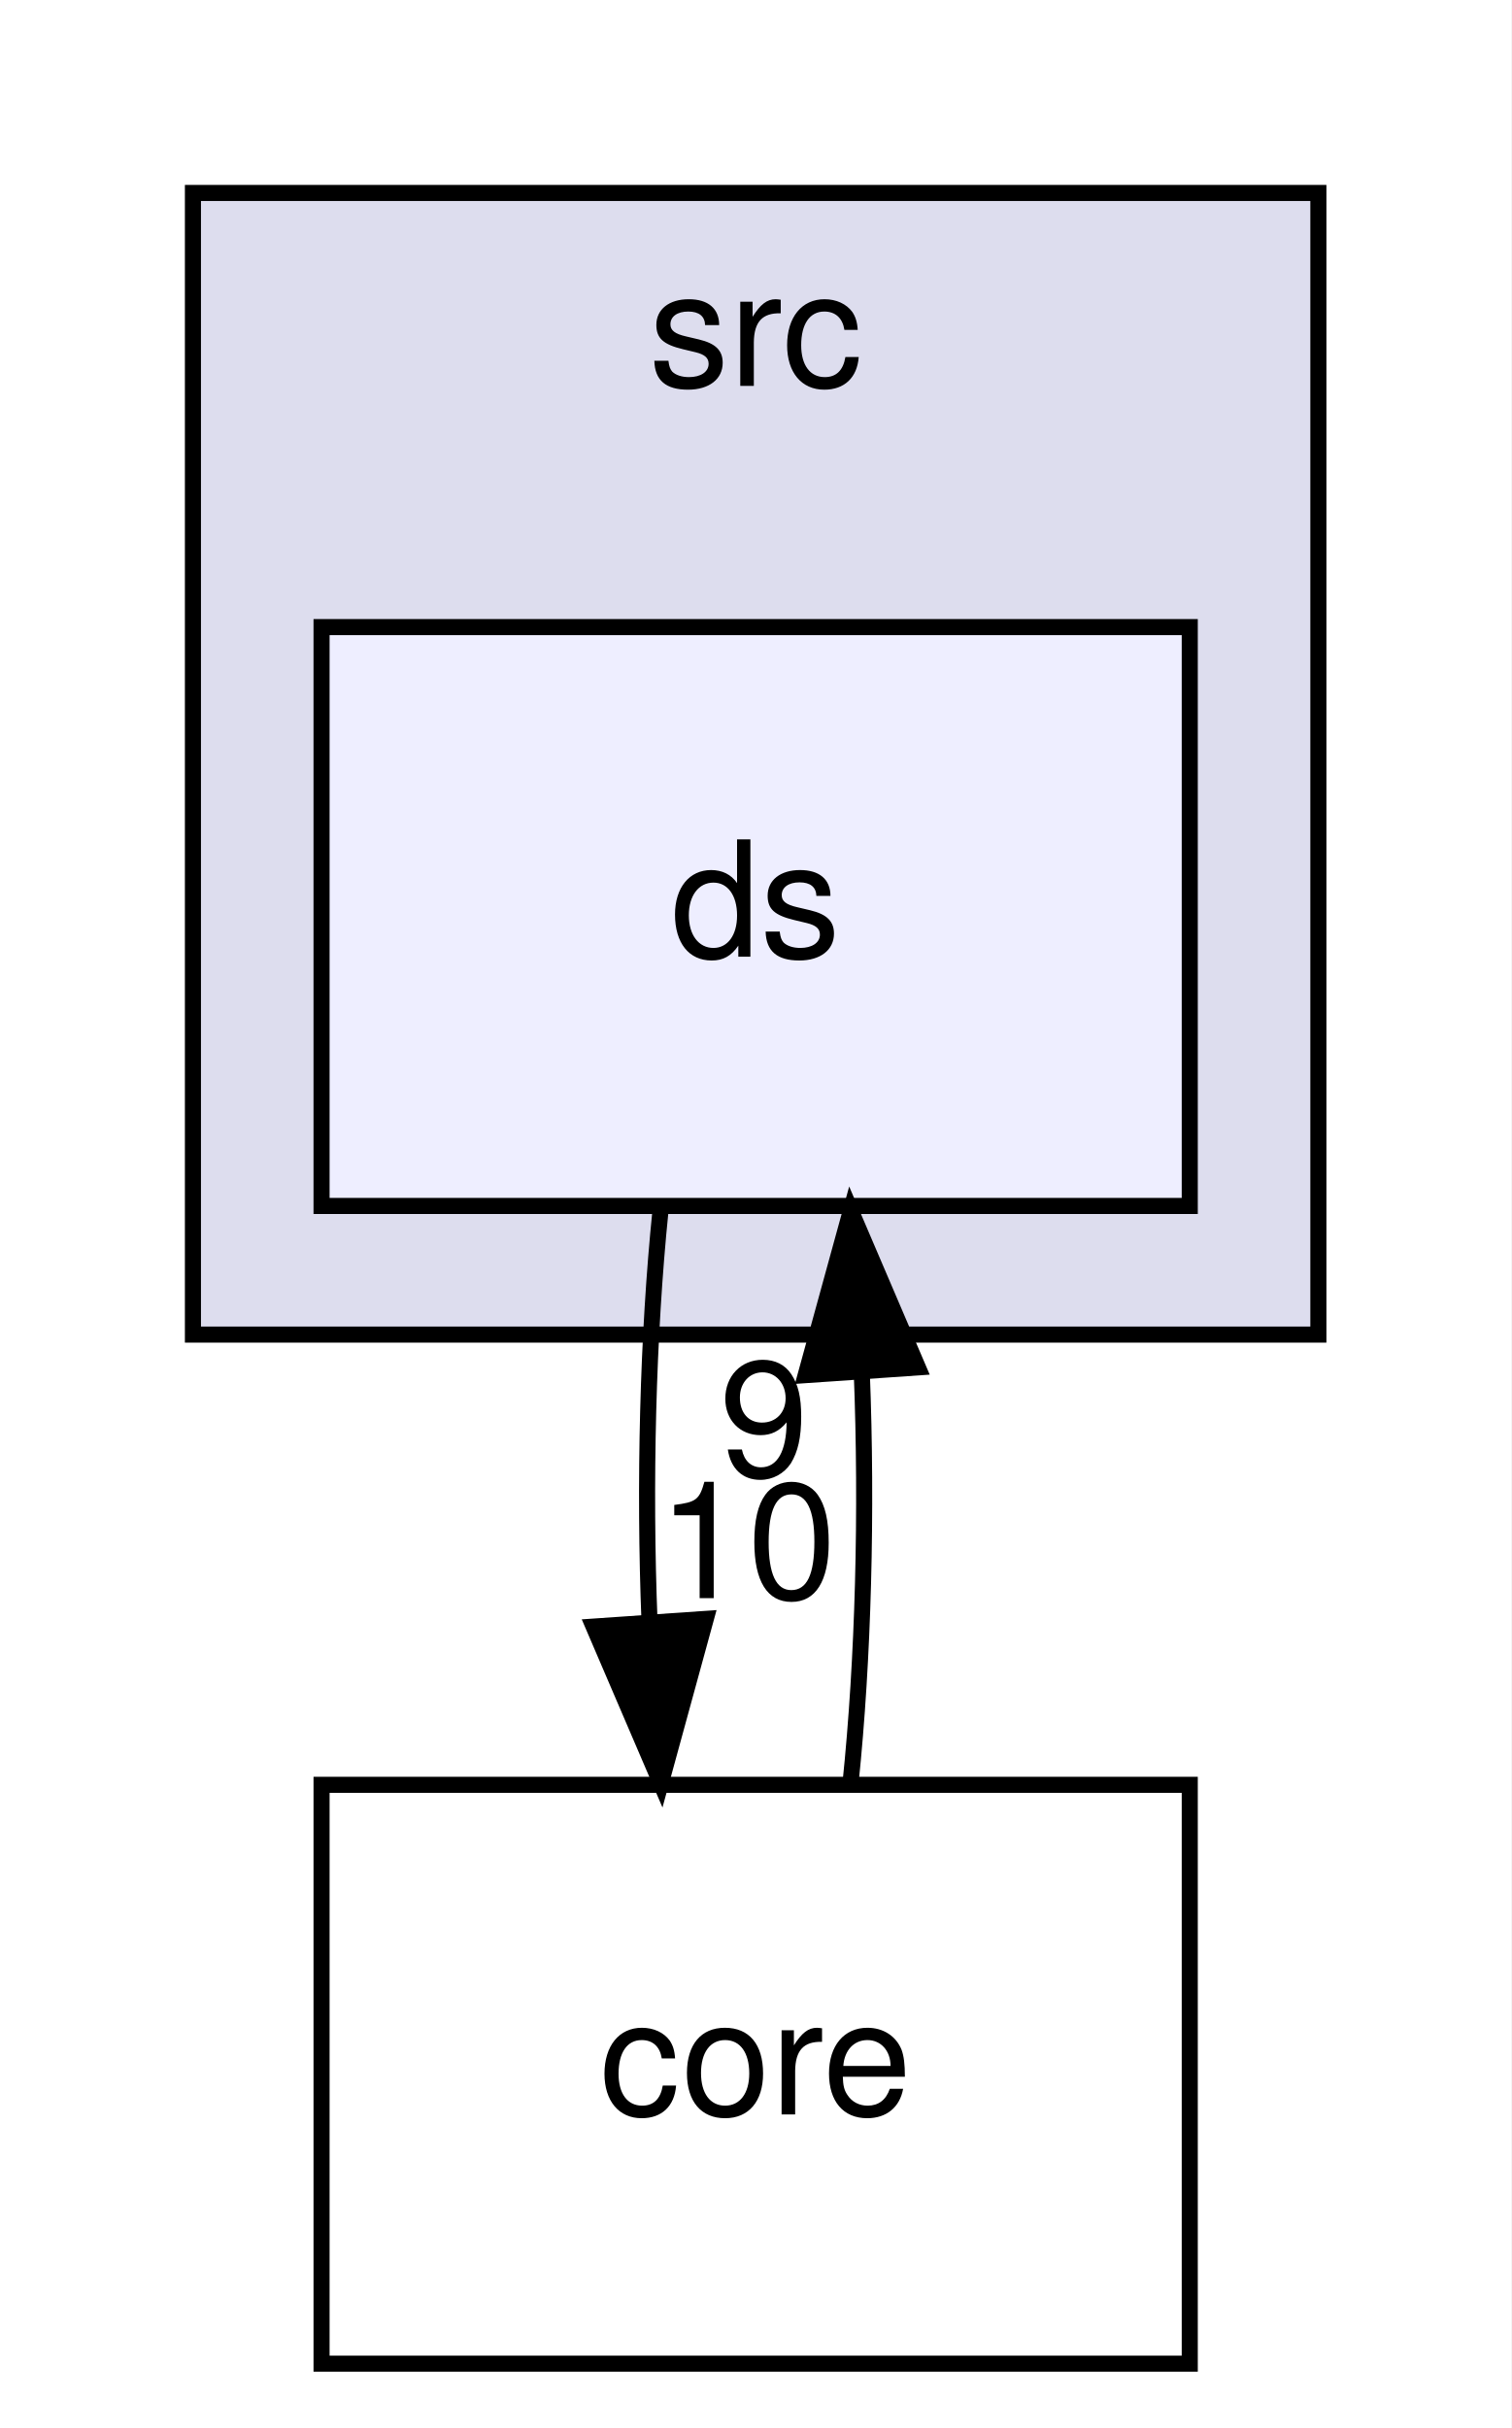
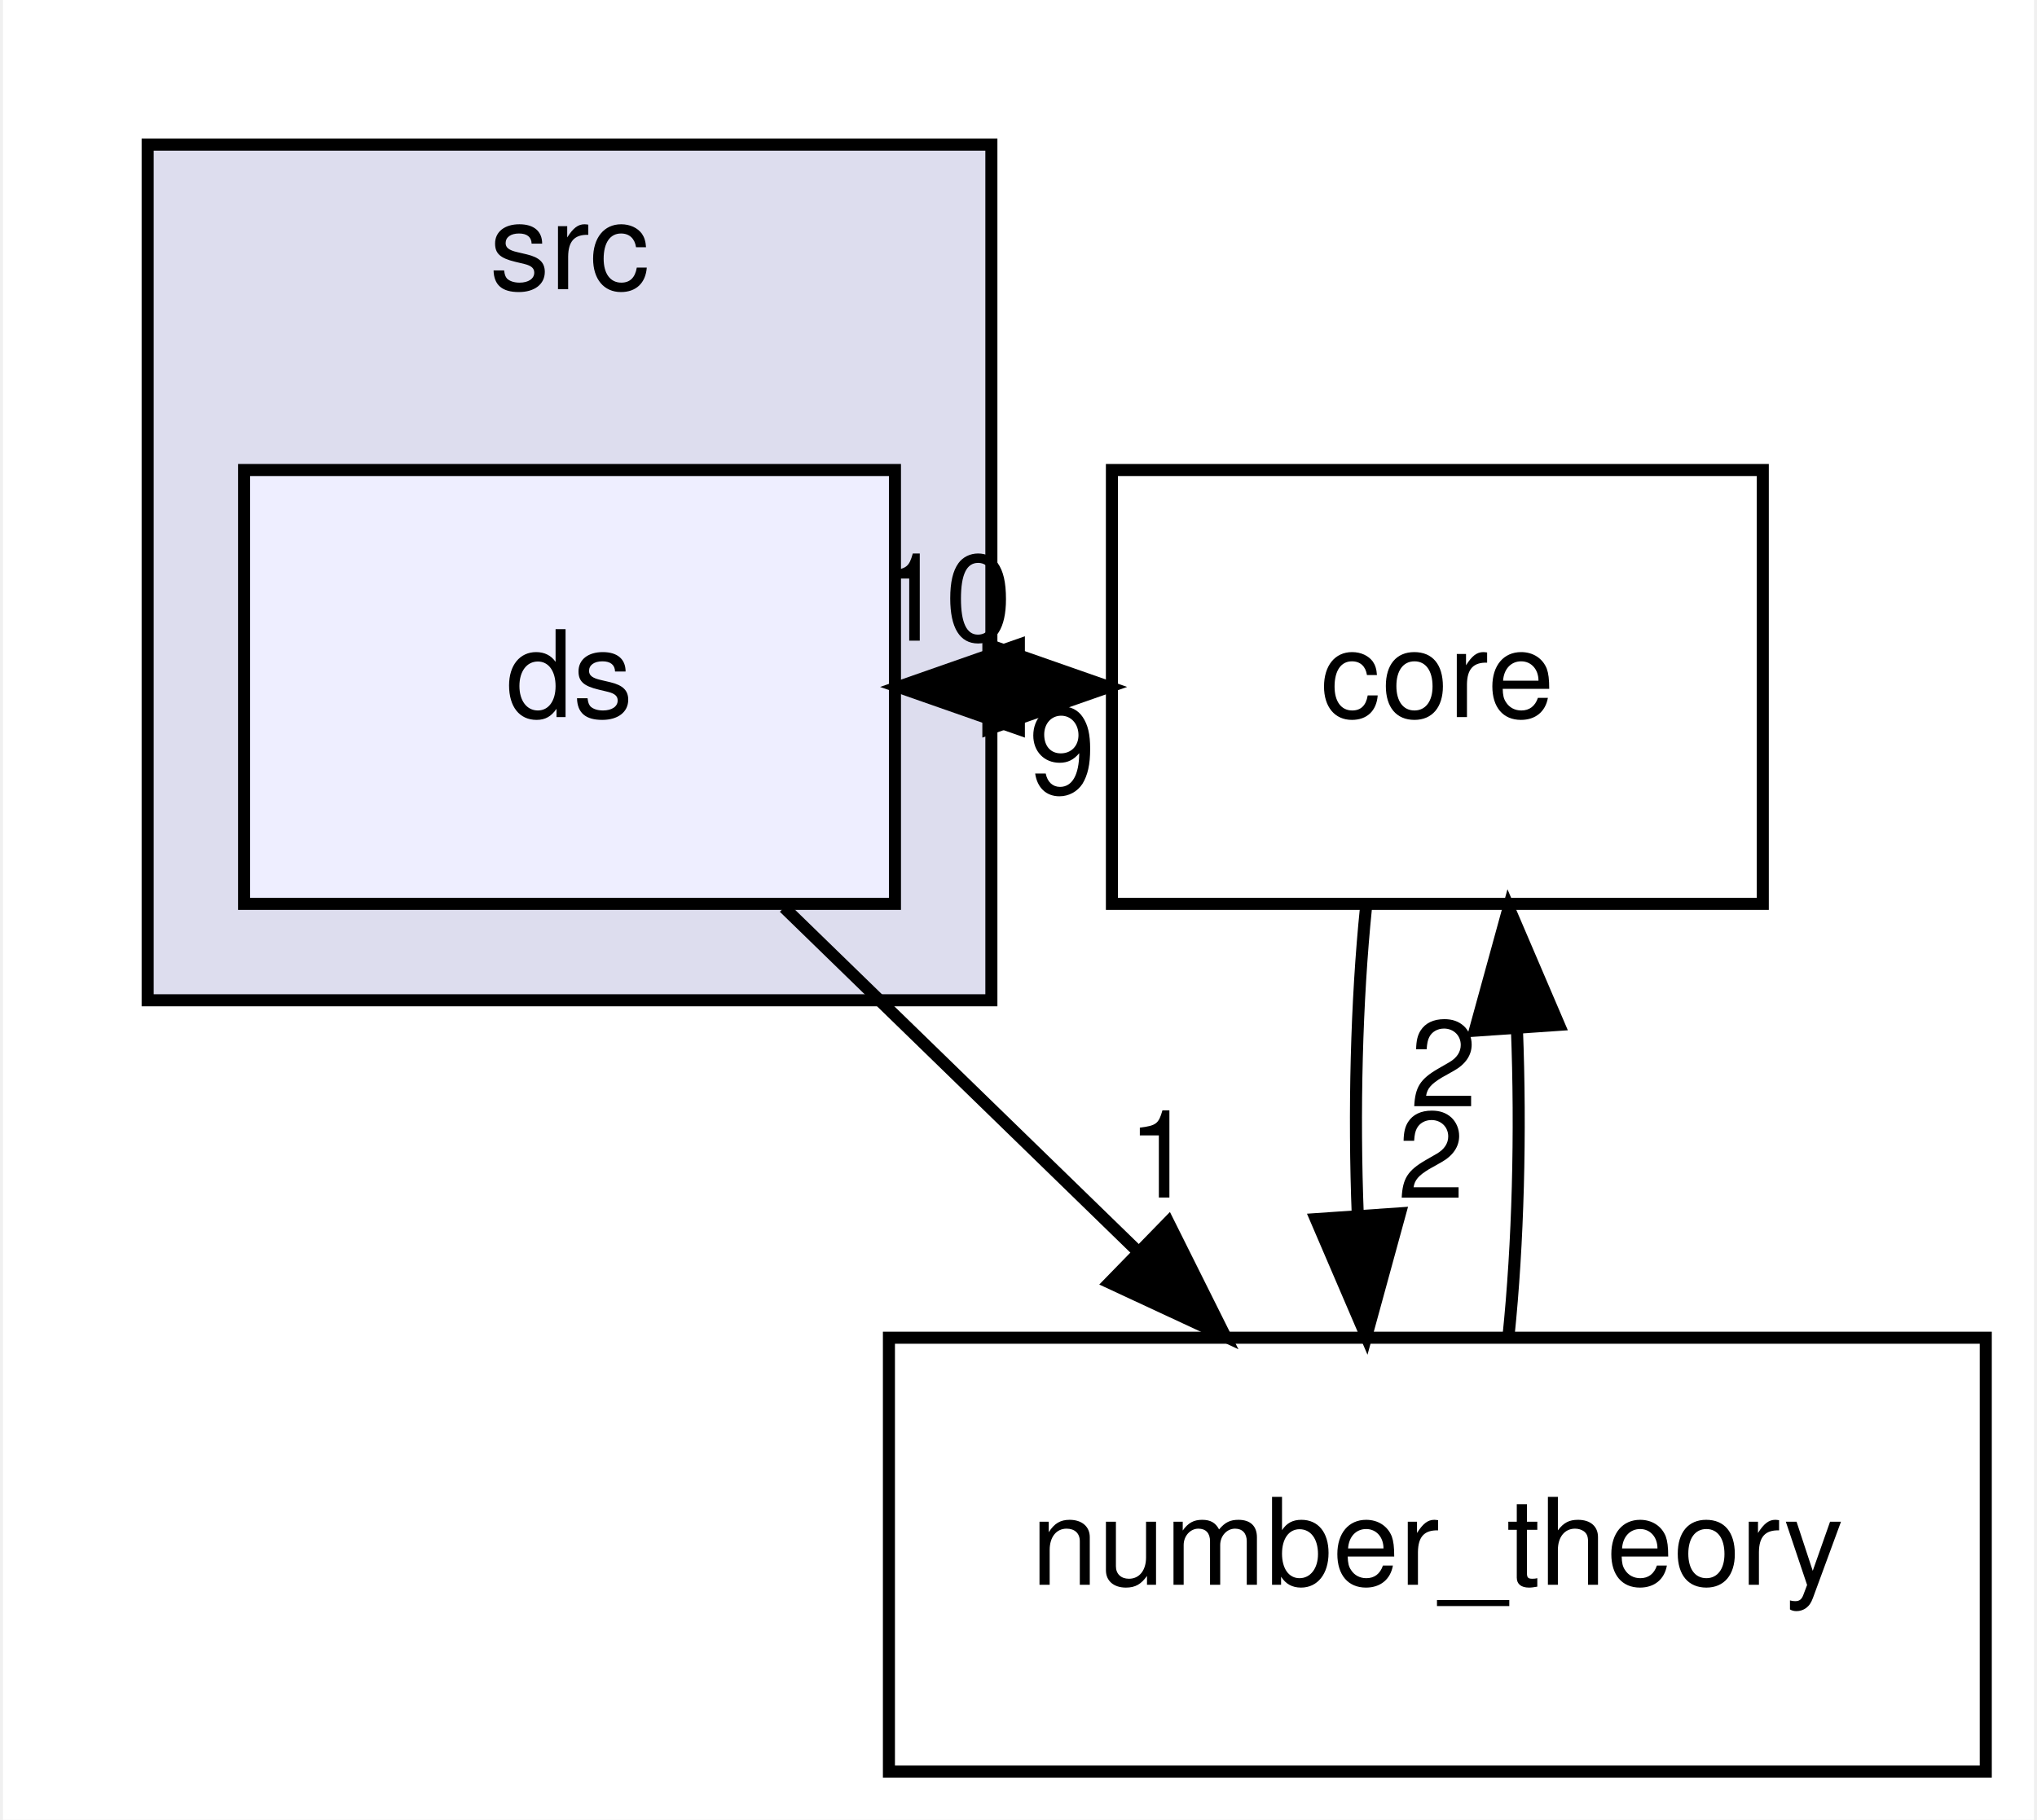
- <svg xmlns="http://www.w3.org/2000/svg" xmlns:xlink="http://www.w3.org/1999/xlink" width="94pt" height="151pt" viewBox="0.00 0.00 94.00 151.00">
+ <svg xmlns="http://www.w3.org/2000/svg" xmlns:xlink="http://www.w3.org/1999/xlink" width="169pt" height="151pt" viewBox="0.00 0.00 168.50 151.00">
  <g id="graph0" class="graph" transform="scale(1 1) rotate(0) translate(4 147)">
-     <polygon fill="white" stroke="transparent" points="-4,4 -4,-147 90,-147 90,4 -4,4" />
+     <polygon fill="white" stroke="transparent" points="-4,4 -4,-147 164.5,-147 164.5,4 -4,4" />
    <g id="clust1" class="cluster">
      <g id="a_clust1">
-         <a xlink:href="dir_68267d1309a1af8e8297ef4c3efbcdba.html" target="_top" xlink:title="src">
+         <a xlink:href="dir_68267d1309a1af8e8297ef4c3efbcdba.html" xlink:title="src">
          <polygon fill="#ddddee" stroke="black" points="8,-64 8,-135 78,-135 78,-64 8,-64" />
          <text text-anchor="middle" x="43" y="-123" font-family="Helvetica,sans-Serif" font-size="10.00">src</text>
        </a>
      </g>
    </g>
    <g id="node1" class="node">
      <g id="a_node1">
-         <a xlink:href="dir_122f4add68bb94b3fee614989bbbd8f9.html" target="_top" xlink:title="ds">
+         <a xlink:href="dir_122f4add68bb94b3fee614989bbbd8f9.html" xlink:title="ds">
          <polygon fill="#eeeeff" stroke="black" points="70,-108 16,-108 16,-72 70,-72 70,-108" />
          <text text-anchor="middle" x="43" y="-87.5" font-family="Helvetica,sans-Serif" font-size="10.00">ds</text>
        </a>
      </g>
    </g>
    <g id="node2" class="node">
      <g id="a_node2">
-         <a xlink:href="dir_aebb8dcc11953d78e620bbef0b9e2183.html" target="_top" xlink:title="core">
-           <polygon fill="none" stroke="black" points="70,-36 16,-36 16,0 70,0 70,-36" />
-           <text text-anchor="middle" x="43" y="-15.5" font-family="Helvetica,sans-Serif" font-size="10.00">core</text>
+         <a xlink:href="dir_aebb8dcc11953d78e620bbef0b9e2183.html" xlink:title="core">
+           <polygon fill="none" stroke="black" points="142,-108 88,-108 88,-72 142,-72 142,-108" />
+           <text text-anchor="middle" x="115" y="-87.5" font-family="Helvetica,sans-Serif" font-size="10.00">core</text>
        </a>
      </g>
    </g>
    <g id="edge1" class="edge">
-       <path fill="none" stroke="black" d="M37.08,-71.7C36.29,-63.98 36.06,-54.71 36.4,-46.11" />
-       <polygon fill="black" stroke="black" points="39.9,-46.32 37.1,-36.1 32.92,-45.84 39.9,-46.32" />
+       <path fill="none" stroke="black" d="M70.28,-90C72.74,-90 75.19,-90 77.65,-90" />
+       <polygon fill="black" stroke="black" points="77.75,-93.5 87.75,-90 77.75,-86.5 77.75,-93.5" />
      <g id="a_edge1-headlabel">
-         <a xlink:href="dir_000005_000003.html" target="_top" xlink:title="10">
-           <text text-anchor="middle" x="42.48" y="-47.61" font-family="Helvetica,sans-Serif" font-size="10.00">10</text>
+         <a xlink:href="dir_000005_000003.html" xlink:title="10">
+           <text text-anchor="middle" x="74.15" y="-93.84" font-family="Helvetica,sans-Serif" font-size="10.00">10</text>
+         </a>
+       </g>
+     </g>
+     <g id="node3" class="node">
+       <g id="a_node3">
+         <a xlink:href="dir_ece17dd07d1079ae5da4fc1d5e1e51e1.html" xlink:title="number_theory">
+           <polygon fill="none" stroke="black" points="160.5,-36 69.5,-36 69.5,0 160.5,0 160.5,-36" />
+           <text text-anchor="middle" x="115" y="-15.5" font-family="Helvetica,sans-Serif" font-size="10.00">number_theory</text>
        </a>
      </g>
    </g>
    <g id="edge2" class="edge">
-       <path fill="none" stroke="black" d="M48.9,-36.1C49.7,-43.79 49.94,-53.05 49.6,-61.67" />
-       <polygon fill="black" stroke="black" points="46.11,-61.48 48.92,-71.7 53.09,-61.96 46.11,-61.48" />
+       <path fill="none" stroke="black" d="M60.8,-71.7C69.6,-63.14 80.38,-52.66 90,-43.3" />
+       <polygon fill="black" stroke="black" points="92.68,-45.58 97.41,-36.1 87.8,-40.57 92.68,-45.58" />
      <g id="a_edge2-headlabel">
-         <a xlink:href="dir_000003_000005.html" target="_top" xlink:title="9">
-           <text text-anchor="middle" x="43.52" y="-55.2" font-family="Helvetica,sans-Serif" font-size="10.00">9</text>
+         <a xlink:href="dir_000005_000007.html" xlink:title="1">
+           <text text-anchor="middle" x="92.08" y="-47.63" font-family="Helvetica,sans-Serif" font-size="10.00">1</text>
+         </a>
+       </g>
+     </g>
+     <g id="edge3" class="edge">
+       <path fill="none" stroke="black" d="M87.75,-90C85.29,-90 82.84,-90 80.38,-90" />
+       <polygon fill="black" stroke="black" points="80.28,-86.5 70.28,-90 80.28,-93.5 80.28,-86.5" />
+       <g id="a_edge3-headlabel">
+         <a xlink:href="dir_000003_000005.html" xlink:title="9">
+           <text text-anchor="middle" x="83.88" y="-81.16" font-family="Helvetica,sans-Serif" font-size="10.00">9</text>
+         </a>
+       </g>
+     </g>
+     <g id="edge4" class="edge">
+       <path fill="none" stroke="black" d="M109.08,-71.7C108.29,-63.98 108.06,-54.71 108.4,-46.11" />
+       <polygon fill="black" stroke="black" points="111.9,-46.32 109.1,-36.1 104.92,-45.84 111.9,-46.32" />
+       <g id="a_edge4-headlabel">
+         <a xlink:href="dir_000003_000007.html" xlink:title="2">
+           <text text-anchor="middle" x="114.48" y="-47.61" font-family="Helvetica,sans-Serif" font-size="10.00">2</text>
+         </a>
+       </g>
+     </g>
+     <g id="edge5" class="edge">
+       <path fill="none" stroke="black" d="M120.9,-36.1C121.7,-43.79 121.94,-53.05 121.6,-61.67" />
+       <polygon fill="black" stroke="black" points="118.11,-61.48 120.92,-71.7 125.09,-61.96 118.11,-61.48" />
+       <g id="a_edge5-headlabel">
+         <a xlink:href="dir_000007_000003.html" xlink:title="2">
+           <text text-anchor="middle" x="115.52" y="-55.2" font-family="Helvetica,sans-Serif" font-size="10.00">2</text>
        </a>
      </g>
    </g>
  </g>
</svg>
